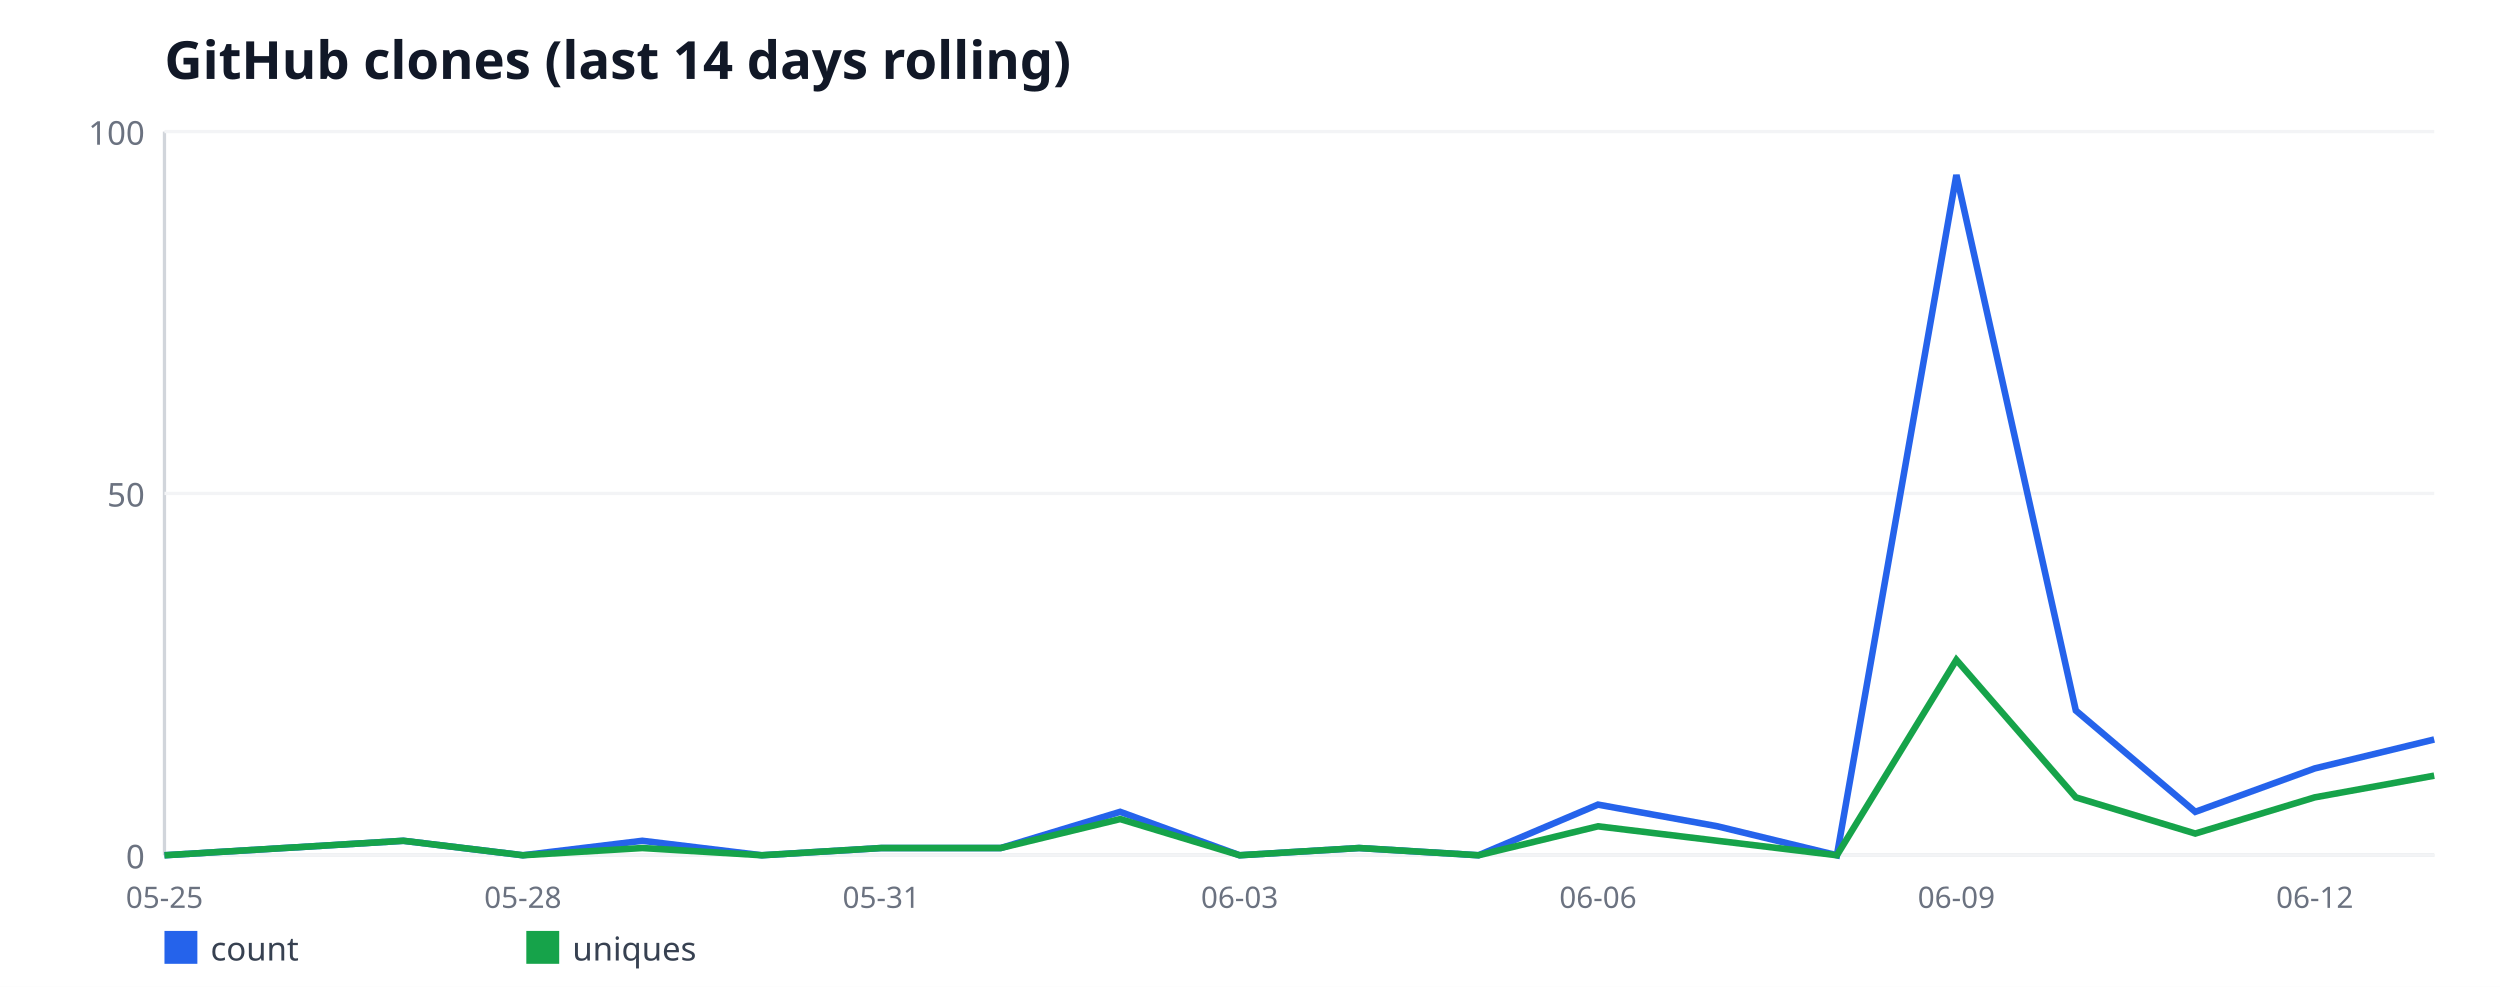
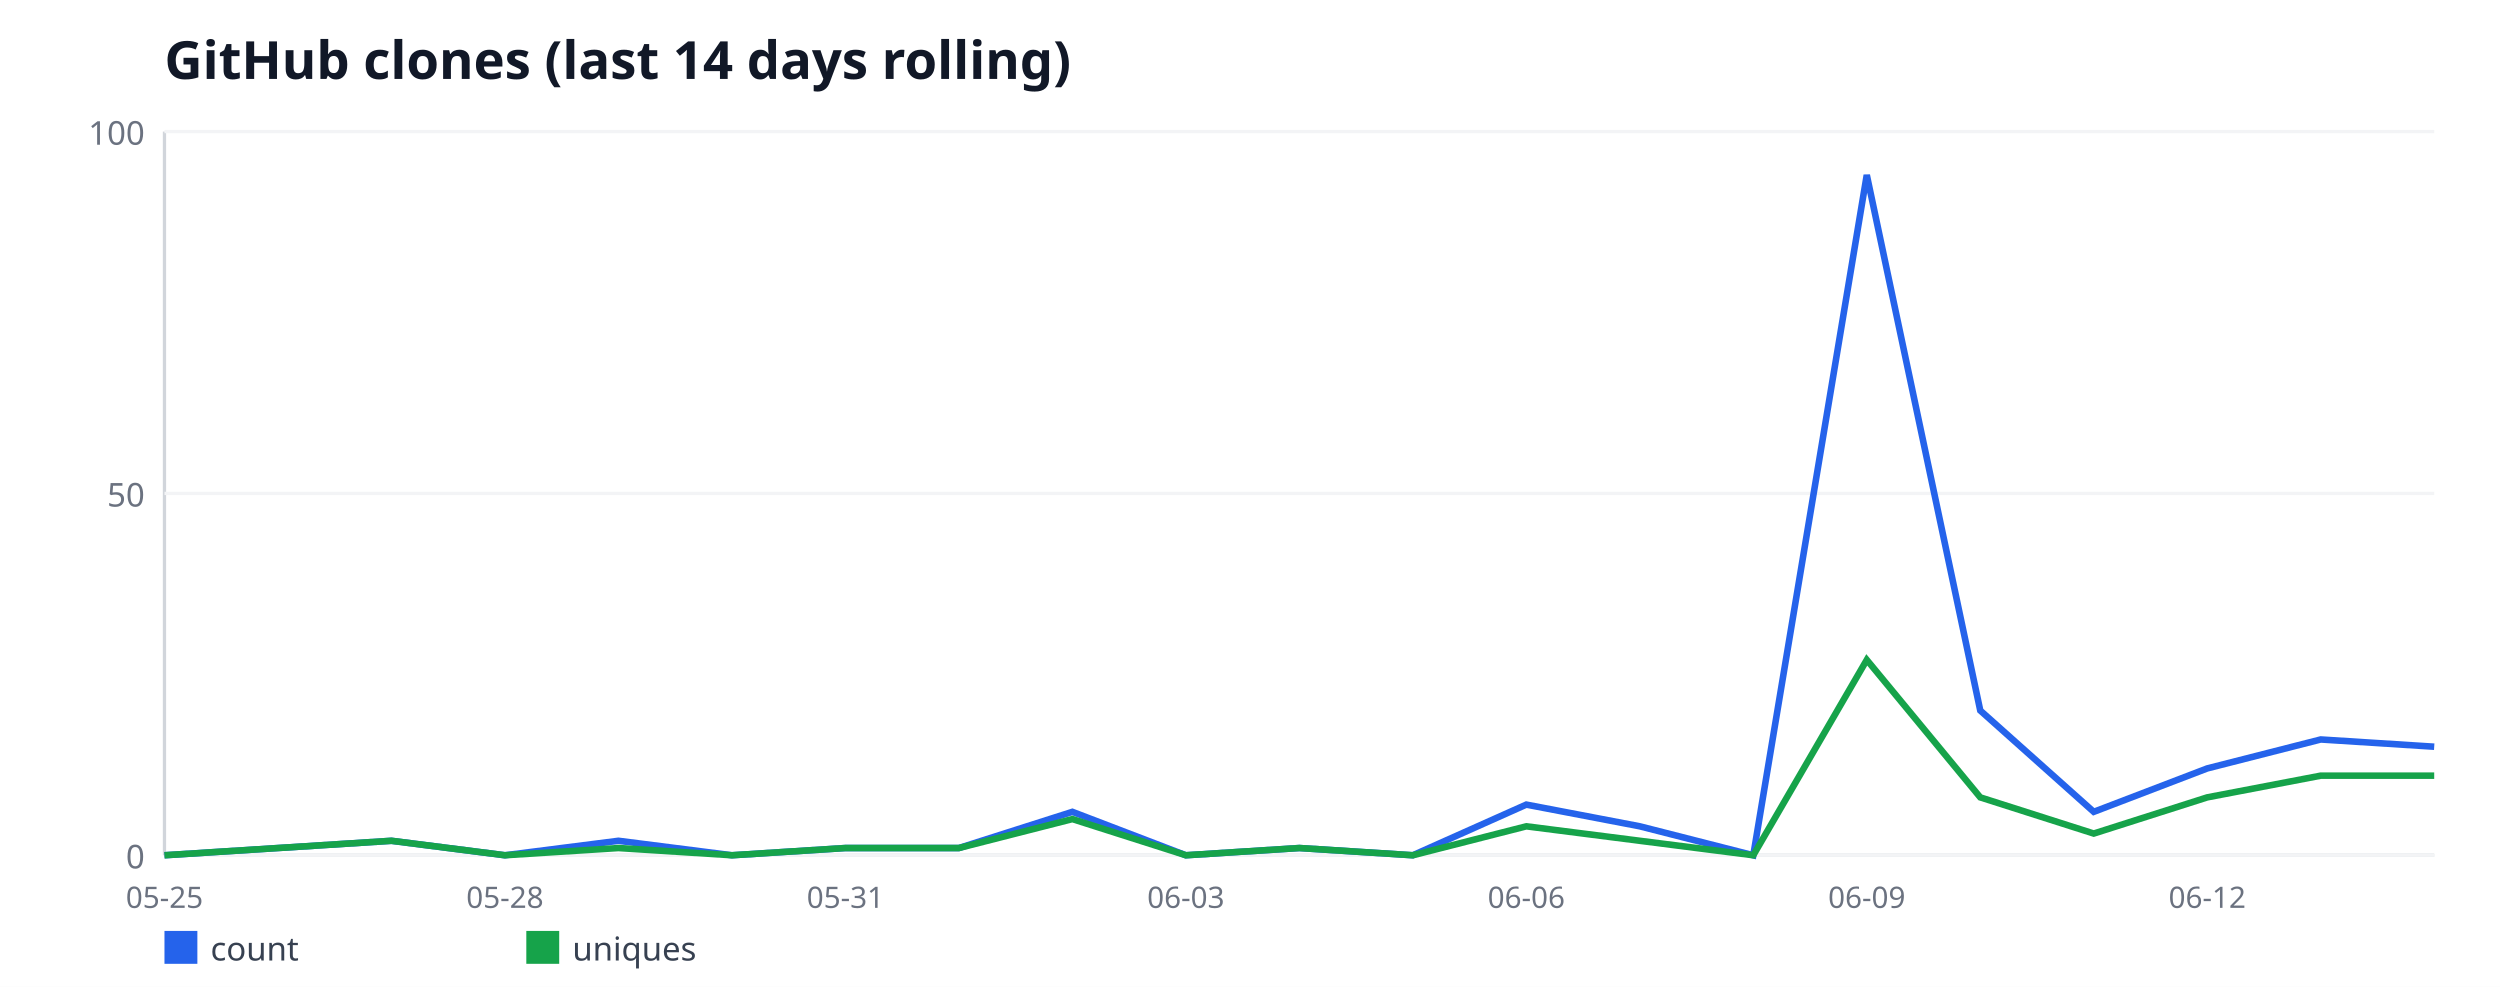
<svg xmlns="http://www.w3.org/2000/svg" width="760" height="300" viewBox="0 0 760 300" font-family="sans-serif">
  <rect width="760" height="300" fill="#ffffff" />
  <text x="50" y="24" font-size="16" font-weight="bold" fill="#111827">GitHub clones (last 14 days rolling)</text>
  <line x1="50" y1="40" x2="50" y2="260" stroke="#d1d5db" stroke-width="1" />
  <line x1="50" y1="260" x2="740" y2="260" stroke="#d1d5db" stroke-width="1" />
  <line x1="50" y1="260" x2="740" y2="260" stroke="#f3f4f6" stroke-width="1" />
  <text x="44" y="264" font-size="10" fill="#6b7280" text-anchor="end">0</text>
  <line x1="50" y1="150" x2="740" y2="150" stroke="#f3f4f6" stroke-width="1" />
  <text x="44" y="154" font-size="10" fill="#6b7280" text-anchor="end">50</text>
  <line x1="50" y1="40" x2="740" y2="40" stroke="#f3f4f6" stroke-width="1" />
  <text x="44" y="44" font-size="10" fill="#6b7280" text-anchor="end">100</text>
  <text x="50" y="276" font-size="9" fill="#6b7280" text-anchor="middle">05-25</text>
-   <text x="158.95" y="276" font-size="9" fill="#6b7280" text-anchor="middle">05-28</text>
-   <text x="267.89" y="276" font-size="9" fill="#6b7280" text-anchor="middle">05-31</text>
-   <text x="376.84" y="276" font-size="9" fill="#6b7280" text-anchor="middle">06-03</text>
-   <text x="485.79" y="276" font-size="9" fill="#6b7280" text-anchor="middle">06-06</text>
-   <text x="594.74" y="276" font-size="9" fill="#6b7280" text-anchor="middle">06-09</text>
-   <text x="703.68" y="276" font-size="9" fill="#6b7280" text-anchor="middle">06-12</text>
-   <polyline fill="none" stroke="#2563eb" stroke-width="2" points="50,260 86.32,257.8 122.63,255.6 158.95,260 195.26,255.6 231.58,260 267.89,257.8 304.21,257.8 340.53,246.8 376.84,260 413.16,257.8 449.47,260 485.79,244.6 522.11,251.2 558.42,260 594.74,53.2 631.05,216 667.37,246.8 703.68,233.6 740,224.8" />
+   <text x="153.5" y="276" font-size="9" fill="#6b7280" text-anchor="middle">05-28</text>
+   <text x="257" y="276" font-size="9" fill="#6b7280" text-anchor="middle">05-31</text>
+   <text x="360.5" y="276" font-size="9" fill="#6b7280" text-anchor="middle">06-03</text>
+   <text x="464" y="276" font-size="9" fill="#6b7280" text-anchor="middle">06-06</text>
+   <text x="567.5" y="276" font-size="9" fill="#6b7280" text-anchor="middle">06-09</text>
+   <text x="671" y="276" font-size="9" fill="#6b7280" text-anchor="middle">06-12</text>
+   <polyline fill="none" stroke="#2563eb" stroke-width="2" points="50,260 84.5,257.8 119,255.6 153.5,260 188,255.6 222.5,260 257,257.8 291.5,257.8 326,246.8 360.5,260 395,257.8 429.5,260 464,244.6 498.5,251.2 533,260 567.5,53.2 602,216 636.5,246.8 671,233.6 705.5,224.8 740,227" />
  <rect x="50" y="283" width="10" height="10" fill="#2563eb" />
  <text x="64" y="292" font-size="10" fill="#374151">count</text>
-   <polyline fill="none" stroke="#16a34a" stroke-width="2" points="50,260 86.32,257.8 122.63,255.6 158.95,260 195.26,257.8 231.58,260 267.89,257.8 304.21,257.8 340.53,249 376.84,260 413.16,257.8 449.47,260 485.79,251.2 522.11,255.6 558.42,260 594.74,200.6 631.05,242.4 667.37,253.4 703.68,242.4 740,235.8" />
+   <polyline fill="none" stroke="#16a34a" stroke-width="2" points="50,260 84.5,257.8 119,255.6 153.5,260 188,257.8 222.5,260 257,257.8 291.5,257.8 326,249 360.5,260 395,257.8 429.5,260 464,251.2 498.5,255.6 533,260 567.5,200.6 602,242.4 636.5,253.4 671,242.4 705.5,235.8 740,235.8" />
  <rect x="160" y="283" width="10" height="10" fill="#16a34a" />
  <text x="174" y="292" font-size="10" fill="#374151">uniques</text>
</svg>
